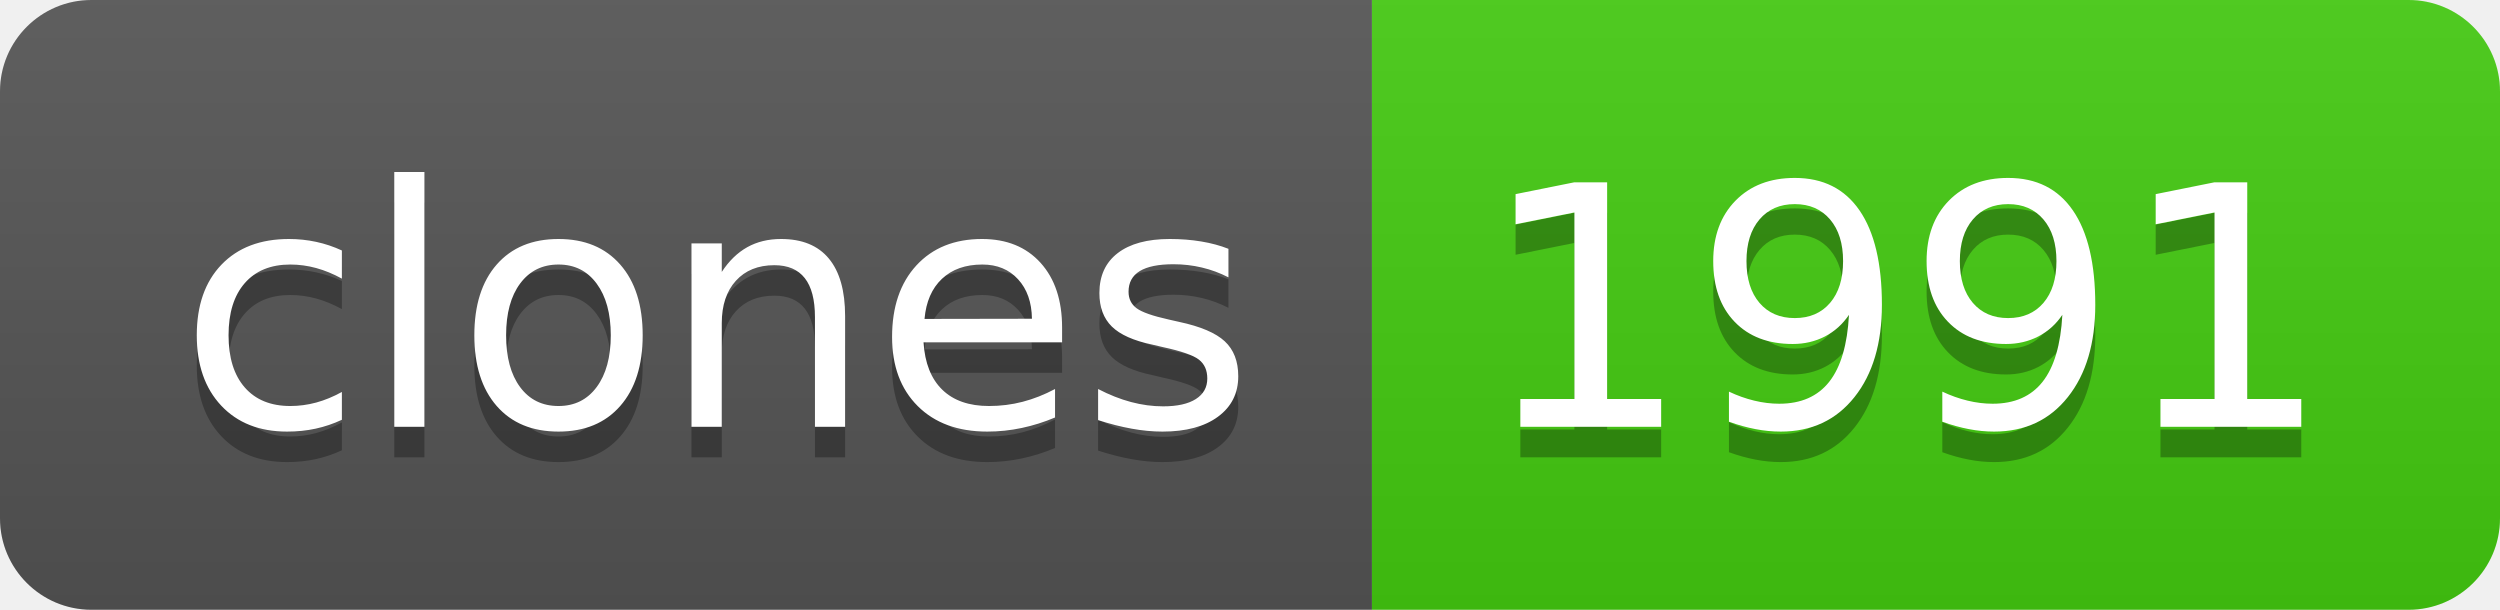
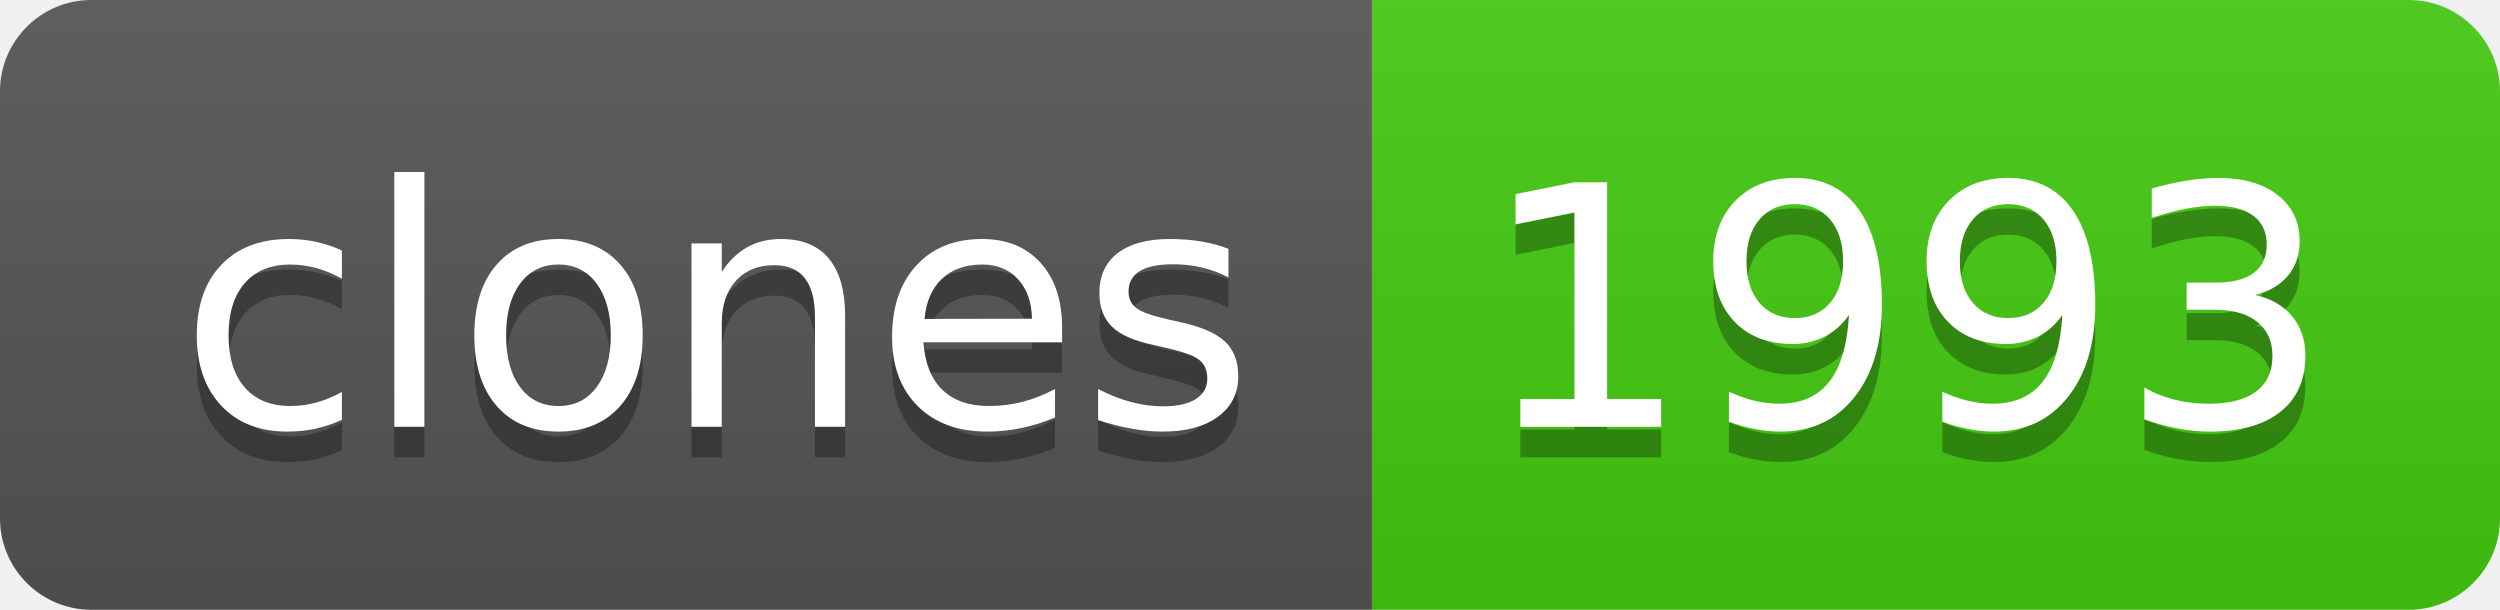
- <svg xmlns="http://www.w3.org/2000/svg" width="82" height="20" role="img" aria-label="clones: 1991">
+ <svg xmlns="http://www.w3.org/2000/svg" width="82" height="20" role="img" aria-label="clones: 1993">
  <linearGradient id="s" x2="0" y2="100%">
    <stop offset="0" stop-color="#bbb" stop-opacity=".1" />
    <stop offset="1" stop-opacity=".1" />
  </linearGradient>
  <clipPath id="r">
    <rect width="82" height="20" rx="3" fill="#fff" />
  </clipPath>
  <g clip-path="url(#r)">
    <rect width="45" height="20" fill="#555" />
    <rect x="45" width="37" height="20" fill="#4c1" />
    <rect width="82" height="20" fill="url(#s)" />
  </g>
  <g fill="#fff" text-anchor="middle" font-family="Verdana,Geneva,DejaVu Sans,sans-serif" text-rendering="geometricPrecision" font-size="110">
    <text aria-hidden="true" x="235" y="150" fill="#010101" fill-opacity=".3" transform="scale(.1)" textLength="350">clones</text>
    <text x="235" y="140" transform="scale(.1)" fill="#fff" textLength="350">clones</text>
-     <text aria-hidden="true" x="625" y="150" fill="#010101" fill-opacity=".3" transform="scale(.1)" textLength="270">1991</text>
-     <text x="625" y="140" transform="scale(.1)" fill="#fff" textLength="270">1991</text>
+     <text aria-hidden="true" x="625" y="150" fill="#010101" fill-opacity=".3" transform="scale(.1)" textLength="270">1993</text>
+     <text x="625" y="140" transform="scale(.1)" fill="#fff" textLength="270">1993</text>
  </g>
</svg>
